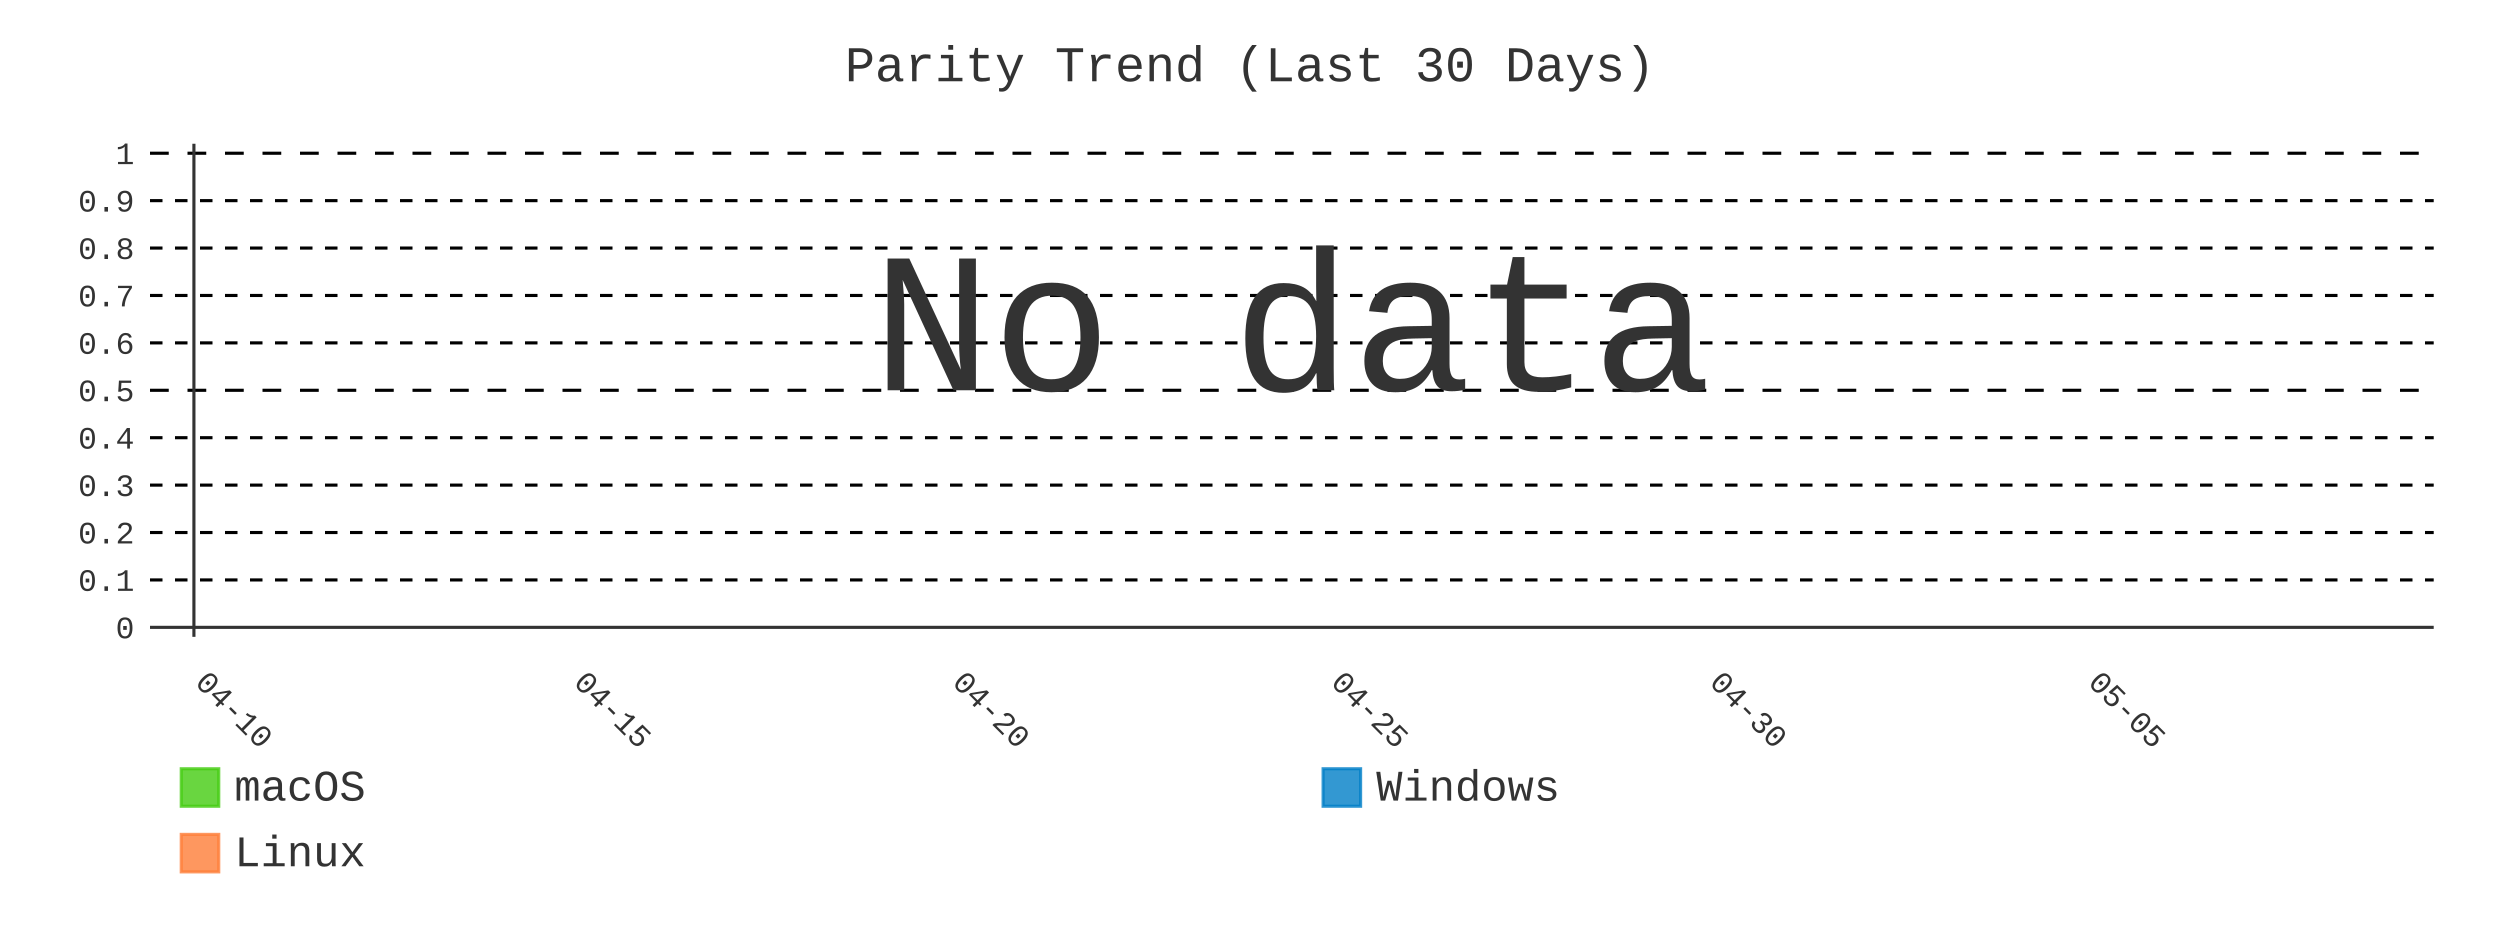
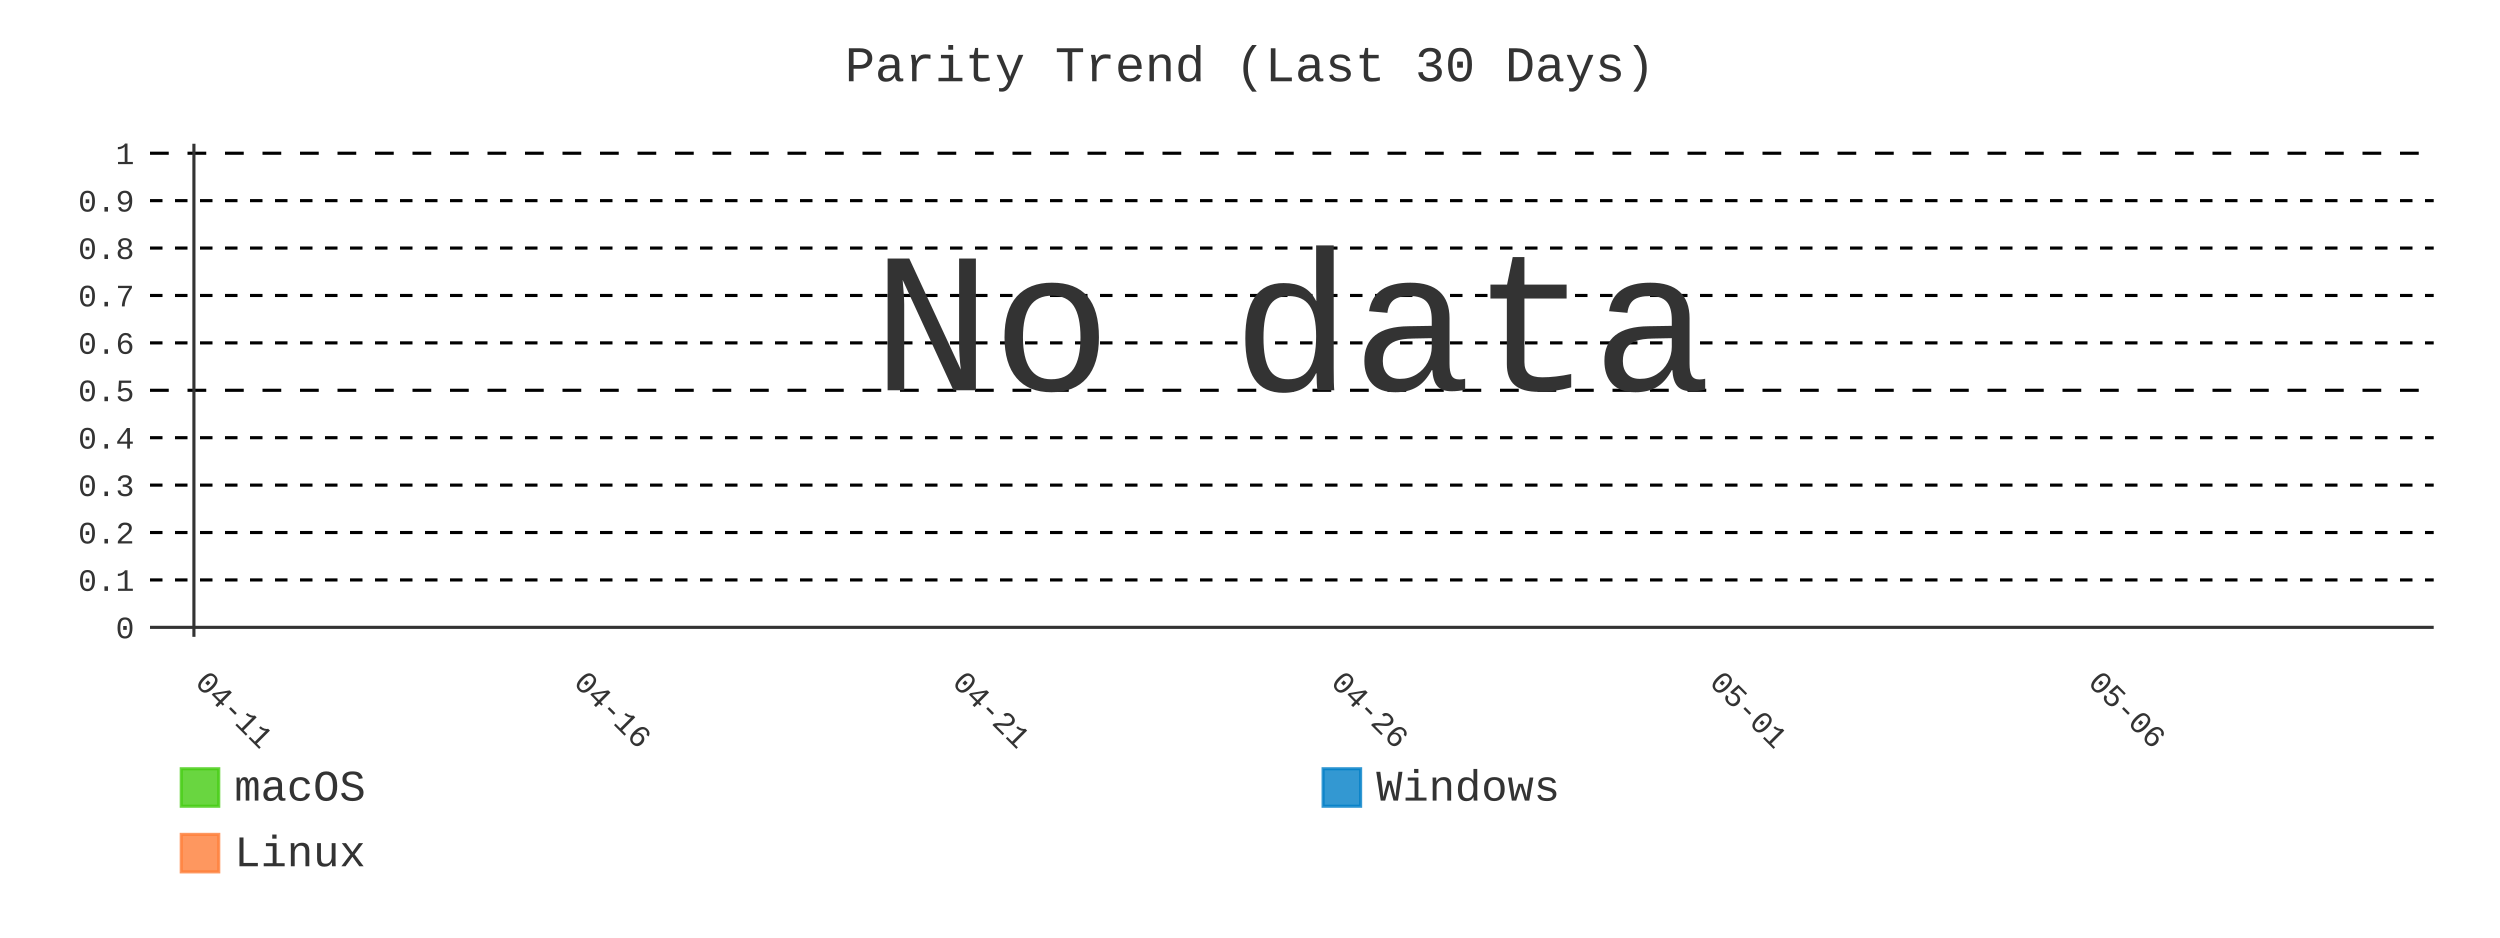
- <svg xmlns="http://www.w3.org/2000/svg" id="chart-f6aebc72-3ce3-4d6c-8b74-da2755b0d2e3" class="pygal-chart" viewBox="0 0 800 300">
+ <svg xmlns="http://www.w3.org/2000/svg" id="chart-c365de18-ab26-4299-aa36-c1e2e1d48d99" class="pygal-chart" viewBox="0 0 800 300">
  <defs>
-     <style type="text/css">#chart-f6aebc72-3ce3-4d6c-8b74-da2755b0d2e3{-webkit-user-select:none;-webkit-font-smoothing:antialiased;font-family:Consolas,"Liberation Mono",Menlo,Courier,monospace}#chart-f6aebc72-3ce3-4d6c-8b74-da2755b0d2e3 .title{font-family:Consolas,"Liberation Mono",Menlo,Courier,monospace;font-size:16px}#chart-f6aebc72-3ce3-4d6c-8b74-da2755b0d2e3 .legends .legend text{font-family:Consolas,"Liberation Mono",Menlo,Courier,monospace;font-size:14px}#chart-f6aebc72-3ce3-4d6c-8b74-da2755b0d2e3 .axis text{font-family:Consolas,"Liberation Mono",Menlo,Courier,monospace;font-size:10px}#chart-f6aebc72-3ce3-4d6c-8b74-da2755b0d2e3 .axis text.major{font-family:Consolas,"Liberation Mono",Menlo,Courier,monospace;font-size:10px}#chart-f6aebc72-3ce3-4d6c-8b74-da2755b0d2e3 .text-overlay text.value{font-family:Consolas,"Liberation Mono",Menlo,Courier,monospace;font-size:16px}#chart-f6aebc72-3ce3-4d6c-8b74-da2755b0d2e3 .text-overlay text.label{font-family:Consolas,"Liberation Mono",Menlo,Courier,monospace;font-size:10px}#chart-f6aebc72-3ce3-4d6c-8b74-da2755b0d2e3 .tooltip{font-family:Consolas,"Liberation Mono",Menlo,Courier,monospace;font-size:14px}#chart-f6aebc72-3ce3-4d6c-8b74-da2755b0d2e3 text.no_data{font-family:Consolas,"Liberation Mono",Menlo,Courier,monospace;font-size:64px}
- #chart-f6aebc72-3ce3-4d6c-8b74-da2755b0d2e3{background-color:transparent}#chart-f6aebc72-3ce3-4d6c-8b74-da2755b0d2e3 path,#chart-f6aebc72-3ce3-4d6c-8b74-da2755b0d2e3 line,#chart-f6aebc72-3ce3-4d6c-8b74-da2755b0d2e3 rect,#chart-f6aebc72-3ce3-4d6c-8b74-da2755b0d2e3 circle{-webkit-transition:400ms;-moz-transition:400ms;transition:400ms}#chart-f6aebc72-3ce3-4d6c-8b74-da2755b0d2e3 .graph &gt; .background{fill:transparent}#chart-f6aebc72-3ce3-4d6c-8b74-da2755b0d2e3 .plot &gt; .background{fill:transparent}#chart-f6aebc72-3ce3-4d6c-8b74-da2755b0d2e3 .graph{fill:#333}#chart-f6aebc72-3ce3-4d6c-8b74-da2755b0d2e3 text.no_data{fill:#333}#chart-f6aebc72-3ce3-4d6c-8b74-da2755b0d2e3 .title{fill:#333}#chart-f6aebc72-3ce3-4d6c-8b74-da2755b0d2e3 .legends .legend text{fill:#333}#chart-f6aebc72-3ce3-4d6c-8b74-da2755b0d2e3 .legends .legend:hover text{fill:#333}#chart-f6aebc72-3ce3-4d6c-8b74-da2755b0d2e3 .axis .line{stroke:#333}#chart-f6aebc72-3ce3-4d6c-8b74-da2755b0d2e3 .axis .guide.line{stroke:#666}#chart-f6aebc72-3ce3-4d6c-8b74-da2755b0d2e3 .axis .major.line{stroke:#333}#chart-f6aebc72-3ce3-4d6c-8b74-da2755b0d2e3 .axis text.major{fill:#333}#chart-f6aebc72-3ce3-4d6c-8b74-da2755b0d2e3 .axis.y .guides:hover .guide.line,#chart-f6aebc72-3ce3-4d6c-8b74-da2755b0d2e3 .line-graph .axis.x .guides:hover .guide.line,#chart-f6aebc72-3ce3-4d6c-8b74-da2755b0d2e3 .stackedline-graph .axis.x .guides:hover .guide.line,#chart-f6aebc72-3ce3-4d6c-8b74-da2755b0d2e3 .xy-graph .axis.x .guides:hover .guide.line{stroke:#333}#chart-f6aebc72-3ce3-4d6c-8b74-da2755b0d2e3 .axis .guides:hover text{fill:#333}#chart-f6aebc72-3ce3-4d6c-8b74-da2755b0d2e3 .reactive{fill-opacity:.8;stroke-opacity:.8;stroke-width:1}#chart-f6aebc72-3ce3-4d6c-8b74-da2755b0d2e3 .ci{stroke:#333}#chart-f6aebc72-3ce3-4d6c-8b74-da2755b0d2e3 .reactive.active,#chart-f6aebc72-3ce3-4d6c-8b74-da2755b0d2e3 .active .reactive{fill-opacity:.9;stroke-opacity:.9;stroke-width:4}#chart-f6aebc72-3ce3-4d6c-8b74-da2755b0d2e3 .ci .reactive.active{stroke-width:1.5}#chart-f6aebc72-3ce3-4d6c-8b74-da2755b0d2e3 .series text{fill:#333}#chart-f6aebc72-3ce3-4d6c-8b74-da2755b0d2e3 .tooltip rect{fill:transparent;stroke:#333;-webkit-transition:opacity 400ms;-moz-transition:opacity 400ms;transition:opacity 400ms}#chart-f6aebc72-3ce3-4d6c-8b74-da2755b0d2e3 .tooltip .label{fill:#333}#chart-f6aebc72-3ce3-4d6c-8b74-da2755b0d2e3 .tooltip .label{fill:#333}#chart-f6aebc72-3ce3-4d6c-8b74-da2755b0d2e3 .tooltip .legend{font-size:.8em;fill:#666}#chart-f6aebc72-3ce3-4d6c-8b74-da2755b0d2e3 .tooltip .x_label{font-size:.6em;fill:#333}#chart-f6aebc72-3ce3-4d6c-8b74-da2755b0d2e3 .tooltip .xlink{font-size:.5em;text-decoration:underline}#chart-f6aebc72-3ce3-4d6c-8b74-da2755b0d2e3 .tooltip .value{font-size:1.5em}#chart-f6aebc72-3ce3-4d6c-8b74-da2755b0d2e3 .bound{font-size:.5em}#chart-f6aebc72-3ce3-4d6c-8b74-da2755b0d2e3 .max-value{font-size:.75em;fill:#666}#chart-f6aebc72-3ce3-4d6c-8b74-da2755b0d2e3 .map-element{fill:transparent;stroke:#666 !important}#chart-f6aebc72-3ce3-4d6c-8b74-da2755b0d2e3 .map-element .reactive{fill-opacity:inherit;stroke-opacity:inherit}#chart-f6aebc72-3ce3-4d6c-8b74-da2755b0d2e3 .color-0,#chart-f6aebc72-3ce3-4d6c-8b74-da2755b0d2e3 .color-0 a:visited{stroke:#4c1;fill:#4c1}#chart-f6aebc72-3ce3-4d6c-8b74-da2755b0d2e3 .color-1,#chart-f6aebc72-3ce3-4d6c-8b74-da2755b0d2e3 .color-1 a:visited{stroke:#007ec6;fill:#007ec6}#chart-f6aebc72-3ce3-4d6c-8b74-da2755b0d2e3 .color-2,#chart-f6aebc72-3ce3-4d6c-8b74-da2755b0d2e3 .color-2 a:visited{stroke:#fe7d37;fill:#fe7d37}#chart-f6aebc72-3ce3-4d6c-8b74-da2755b0d2e3 .text-overlay .color-0 text{fill:black}#chart-f6aebc72-3ce3-4d6c-8b74-da2755b0d2e3 .text-overlay .color-1 text{fill:black}#chart-f6aebc72-3ce3-4d6c-8b74-da2755b0d2e3 .text-overlay .color-2 text{fill:black}#chart-f6aebc72-3ce3-4d6c-8b74-da2755b0d2e3 .series{stroke-width:2}#chart-f6aebc72-3ce3-4d6c-8b74-da2755b0d2e3 .series.serie-0{stroke-width:2}#chart-f6aebc72-3ce3-4d6c-8b74-da2755b0d2e3 .series.serie-1{stroke-width:2}#chart-f6aebc72-3ce3-4d6c-8b74-da2755b0d2e3 .series.serie-2{stroke-width:2}
- #chart-f6aebc72-3ce3-4d6c-8b74-da2755b0d2e3 text.no_data{text-anchor:middle}#chart-f6aebc72-3ce3-4d6c-8b74-da2755b0d2e3 .guide.line{fill:none}#chart-f6aebc72-3ce3-4d6c-8b74-da2755b0d2e3 .centered{text-anchor:middle}#chart-f6aebc72-3ce3-4d6c-8b74-da2755b0d2e3 .title{text-anchor:middle}#chart-f6aebc72-3ce3-4d6c-8b74-da2755b0d2e3 .legends .legend text{fill-opacity:1}#chart-f6aebc72-3ce3-4d6c-8b74-da2755b0d2e3 .axis.x text{text-anchor:middle}#chart-f6aebc72-3ce3-4d6c-8b74-da2755b0d2e3 .axis.x:not(.web) text[transform]{text-anchor:start}#chart-f6aebc72-3ce3-4d6c-8b74-da2755b0d2e3 .axis.x:not(.web) text[transform].backwards{text-anchor:end}#chart-f6aebc72-3ce3-4d6c-8b74-da2755b0d2e3 .axis.y text{text-anchor:end}#chart-f6aebc72-3ce3-4d6c-8b74-da2755b0d2e3 .axis.y text[transform].backwards{text-anchor:start}#chart-f6aebc72-3ce3-4d6c-8b74-da2755b0d2e3 .axis.y2 text{text-anchor:start}#chart-f6aebc72-3ce3-4d6c-8b74-da2755b0d2e3 .axis.y2 text[transform].backwards{text-anchor:end}#chart-f6aebc72-3ce3-4d6c-8b74-da2755b0d2e3 .axis .guide.line{stroke-dasharray:4,4;stroke:black}#chart-f6aebc72-3ce3-4d6c-8b74-da2755b0d2e3 .axis .major.guide.line{stroke-dasharray:6,6;stroke:black}#chart-f6aebc72-3ce3-4d6c-8b74-da2755b0d2e3 .horizontal .axis.y .guide.line,#chart-f6aebc72-3ce3-4d6c-8b74-da2755b0d2e3 .horizontal .axis.y2 .guide.line,#chart-f6aebc72-3ce3-4d6c-8b74-da2755b0d2e3 .vertical .axis.x .guide.line{opacity:0}#chart-f6aebc72-3ce3-4d6c-8b74-da2755b0d2e3 .horizontal .axis.always_show .guide.line,#chart-f6aebc72-3ce3-4d6c-8b74-da2755b0d2e3 .vertical .axis.always_show .guide.line{opacity:1 !important}#chart-f6aebc72-3ce3-4d6c-8b74-da2755b0d2e3 .axis.y .guides:hover .guide.line,#chart-f6aebc72-3ce3-4d6c-8b74-da2755b0d2e3 .axis.y2 .guides:hover .guide.line,#chart-f6aebc72-3ce3-4d6c-8b74-da2755b0d2e3 .axis.x .guides:hover .guide.line{opacity:1}#chart-f6aebc72-3ce3-4d6c-8b74-da2755b0d2e3 .axis .guides:hover text{opacity:1}#chart-f6aebc72-3ce3-4d6c-8b74-da2755b0d2e3 .nofill{fill:none}#chart-f6aebc72-3ce3-4d6c-8b74-da2755b0d2e3 .subtle-fill{fill-opacity:.2}#chart-f6aebc72-3ce3-4d6c-8b74-da2755b0d2e3 .dot{stroke-width:1px;fill-opacity:1;stroke-opacity:1}#chart-f6aebc72-3ce3-4d6c-8b74-da2755b0d2e3 .dot.active{stroke-width:5px}#chart-f6aebc72-3ce3-4d6c-8b74-da2755b0d2e3 .dot.negative{fill:transparent}#chart-f6aebc72-3ce3-4d6c-8b74-da2755b0d2e3 text,#chart-f6aebc72-3ce3-4d6c-8b74-da2755b0d2e3 tspan{stroke:none !important}#chart-f6aebc72-3ce3-4d6c-8b74-da2755b0d2e3 .series text.active{opacity:1}#chart-f6aebc72-3ce3-4d6c-8b74-da2755b0d2e3 .tooltip rect{fill-opacity:.95;stroke-width:.5}#chart-f6aebc72-3ce3-4d6c-8b74-da2755b0d2e3 .tooltip text{fill-opacity:1}#chart-f6aebc72-3ce3-4d6c-8b74-da2755b0d2e3 .showable{visibility:hidden}#chart-f6aebc72-3ce3-4d6c-8b74-da2755b0d2e3 .showable.shown{visibility:visible}#chart-f6aebc72-3ce3-4d6c-8b74-da2755b0d2e3 .gauge-background{fill:rgba(229,229,229,1);stroke:none}#chart-f6aebc72-3ce3-4d6c-8b74-da2755b0d2e3 .bg-lines{stroke:transparent;stroke-width:2px}</style>
+     <style type="text/css">#chart-c365de18-ab26-4299-aa36-c1e2e1d48d99{-webkit-user-select:none;-webkit-font-smoothing:antialiased;font-family:Consolas,"Liberation Mono",Menlo,Courier,monospace}#chart-c365de18-ab26-4299-aa36-c1e2e1d48d99 .title{font-family:Consolas,"Liberation Mono",Menlo,Courier,monospace;font-size:16px}#chart-c365de18-ab26-4299-aa36-c1e2e1d48d99 .legends .legend text{font-family:Consolas,"Liberation Mono",Menlo,Courier,monospace;font-size:14px}#chart-c365de18-ab26-4299-aa36-c1e2e1d48d99 .axis text{font-family:Consolas,"Liberation Mono",Menlo,Courier,monospace;font-size:10px}#chart-c365de18-ab26-4299-aa36-c1e2e1d48d99 .axis text.major{font-family:Consolas,"Liberation Mono",Menlo,Courier,monospace;font-size:10px}#chart-c365de18-ab26-4299-aa36-c1e2e1d48d99 .text-overlay text.value{font-family:Consolas,"Liberation Mono",Menlo,Courier,monospace;font-size:16px}#chart-c365de18-ab26-4299-aa36-c1e2e1d48d99 .text-overlay text.label{font-family:Consolas,"Liberation Mono",Menlo,Courier,monospace;font-size:10px}#chart-c365de18-ab26-4299-aa36-c1e2e1d48d99 .tooltip{font-family:Consolas,"Liberation Mono",Menlo,Courier,monospace;font-size:14px}#chart-c365de18-ab26-4299-aa36-c1e2e1d48d99 text.no_data{font-family:Consolas,"Liberation Mono",Menlo,Courier,monospace;font-size:64px}
+ #chart-c365de18-ab26-4299-aa36-c1e2e1d48d99{background-color:transparent}#chart-c365de18-ab26-4299-aa36-c1e2e1d48d99 path,#chart-c365de18-ab26-4299-aa36-c1e2e1d48d99 line,#chart-c365de18-ab26-4299-aa36-c1e2e1d48d99 rect,#chart-c365de18-ab26-4299-aa36-c1e2e1d48d99 circle{-webkit-transition:400ms;-moz-transition:400ms;transition:400ms}#chart-c365de18-ab26-4299-aa36-c1e2e1d48d99 .graph &gt; .background{fill:transparent}#chart-c365de18-ab26-4299-aa36-c1e2e1d48d99 .plot &gt; .background{fill:transparent}#chart-c365de18-ab26-4299-aa36-c1e2e1d48d99 .graph{fill:#333}#chart-c365de18-ab26-4299-aa36-c1e2e1d48d99 text.no_data{fill:#333}#chart-c365de18-ab26-4299-aa36-c1e2e1d48d99 .title{fill:#333}#chart-c365de18-ab26-4299-aa36-c1e2e1d48d99 .legends .legend text{fill:#333}#chart-c365de18-ab26-4299-aa36-c1e2e1d48d99 .legends .legend:hover text{fill:#333}#chart-c365de18-ab26-4299-aa36-c1e2e1d48d99 .axis .line{stroke:#333}#chart-c365de18-ab26-4299-aa36-c1e2e1d48d99 .axis .guide.line{stroke:#666}#chart-c365de18-ab26-4299-aa36-c1e2e1d48d99 .axis .major.line{stroke:#333}#chart-c365de18-ab26-4299-aa36-c1e2e1d48d99 .axis text.major{fill:#333}#chart-c365de18-ab26-4299-aa36-c1e2e1d48d99 .axis.y .guides:hover .guide.line,#chart-c365de18-ab26-4299-aa36-c1e2e1d48d99 .line-graph .axis.x .guides:hover .guide.line,#chart-c365de18-ab26-4299-aa36-c1e2e1d48d99 .stackedline-graph .axis.x .guides:hover .guide.line,#chart-c365de18-ab26-4299-aa36-c1e2e1d48d99 .xy-graph .axis.x .guides:hover .guide.line{stroke:#333}#chart-c365de18-ab26-4299-aa36-c1e2e1d48d99 .axis .guides:hover text{fill:#333}#chart-c365de18-ab26-4299-aa36-c1e2e1d48d99 .reactive{fill-opacity:.8;stroke-opacity:.8;stroke-width:1}#chart-c365de18-ab26-4299-aa36-c1e2e1d48d99 .ci{stroke:#333}#chart-c365de18-ab26-4299-aa36-c1e2e1d48d99 .reactive.active,#chart-c365de18-ab26-4299-aa36-c1e2e1d48d99 .active .reactive{fill-opacity:.9;stroke-opacity:.9;stroke-width:4}#chart-c365de18-ab26-4299-aa36-c1e2e1d48d99 .ci .reactive.active{stroke-width:1.5}#chart-c365de18-ab26-4299-aa36-c1e2e1d48d99 .series text{fill:#333}#chart-c365de18-ab26-4299-aa36-c1e2e1d48d99 .tooltip rect{fill:transparent;stroke:#333;-webkit-transition:opacity 400ms;-moz-transition:opacity 400ms;transition:opacity 400ms}#chart-c365de18-ab26-4299-aa36-c1e2e1d48d99 .tooltip .label{fill:#333}#chart-c365de18-ab26-4299-aa36-c1e2e1d48d99 .tooltip .label{fill:#333}#chart-c365de18-ab26-4299-aa36-c1e2e1d48d99 .tooltip .legend{font-size:.8em;fill:#666}#chart-c365de18-ab26-4299-aa36-c1e2e1d48d99 .tooltip .x_label{font-size:.6em;fill:#333}#chart-c365de18-ab26-4299-aa36-c1e2e1d48d99 .tooltip .xlink{font-size:.5em;text-decoration:underline}#chart-c365de18-ab26-4299-aa36-c1e2e1d48d99 .tooltip .value{font-size:1.5em}#chart-c365de18-ab26-4299-aa36-c1e2e1d48d99 .bound{font-size:.5em}#chart-c365de18-ab26-4299-aa36-c1e2e1d48d99 .max-value{font-size:.75em;fill:#666}#chart-c365de18-ab26-4299-aa36-c1e2e1d48d99 .map-element{fill:transparent;stroke:#666 !important}#chart-c365de18-ab26-4299-aa36-c1e2e1d48d99 .map-element .reactive{fill-opacity:inherit;stroke-opacity:inherit}#chart-c365de18-ab26-4299-aa36-c1e2e1d48d99 .color-0,#chart-c365de18-ab26-4299-aa36-c1e2e1d48d99 .color-0 a:visited{stroke:#4c1;fill:#4c1}#chart-c365de18-ab26-4299-aa36-c1e2e1d48d99 .color-1,#chart-c365de18-ab26-4299-aa36-c1e2e1d48d99 .color-1 a:visited{stroke:#007ec6;fill:#007ec6}#chart-c365de18-ab26-4299-aa36-c1e2e1d48d99 .color-2,#chart-c365de18-ab26-4299-aa36-c1e2e1d48d99 .color-2 a:visited{stroke:#fe7d37;fill:#fe7d37}#chart-c365de18-ab26-4299-aa36-c1e2e1d48d99 .text-overlay .color-0 text{fill:black}#chart-c365de18-ab26-4299-aa36-c1e2e1d48d99 .text-overlay .color-1 text{fill:black}#chart-c365de18-ab26-4299-aa36-c1e2e1d48d99 .text-overlay .color-2 text{fill:black}#chart-c365de18-ab26-4299-aa36-c1e2e1d48d99 .series{stroke-width:2}#chart-c365de18-ab26-4299-aa36-c1e2e1d48d99 .series.serie-0{stroke-width:2}#chart-c365de18-ab26-4299-aa36-c1e2e1d48d99 .series.serie-1{stroke-width:2}#chart-c365de18-ab26-4299-aa36-c1e2e1d48d99 .series.serie-2{stroke-width:2}
+ #chart-c365de18-ab26-4299-aa36-c1e2e1d48d99 text.no_data{text-anchor:middle}#chart-c365de18-ab26-4299-aa36-c1e2e1d48d99 .guide.line{fill:none}#chart-c365de18-ab26-4299-aa36-c1e2e1d48d99 .centered{text-anchor:middle}#chart-c365de18-ab26-4299-aa36-c1e2e1d48d99 .title{text-anchor:middle}#chart-c365de18-ab26-4299-aa36-c1e2e1d48d99 .legends .legend text{fill-opacity:1}#chart-c365de18-ab26-4299-aa36-c1e2e1d48d99 .axis.x text{text-anchor:middle}#chart-c365de18-ab26-4299-aa36-c1e2e1d48d99 .axis.x:not(.web) text[transform]{text-anchor:start}#chart-c365de18-ab26-4299-aa36-c1e2e1d48d99 .axis.x:not(.web) text[transform].backwards{text-anchor:end}#chart-c365de18-ab26-4299-aa36-c1e2e1d48d99 .axis.y text{text-anchor:end}#chart-c365de18-ab26-4299-aa36-c1e2e1d48d99 .axis.y text[transform].backwards{text-anchor:start}#chart-c365de18-ab26-4299-aa36-c1e2e1d48d99 .axis.y2 text{text-anchor:start}#chart-c365de18-ab26-4299-aa36-c1e2e1d48d99 .axis.y2 text[transform].backwards{text-anchor:end}#chart-c365de18-ab26-4299-aa36-c1e2e1d48d99 .axis .guide.line{stroke-dasharray:4,4;stroke:black}#chart-c365de18-ab26-4299-aa36-c1e2e1d48d99 .axis .major.guide.line{stroke-dasharray:6,6;stroke:black}#chart-c365de18-ab26-4299-aa36-c1e2e1d48d99 .horizontal .axis.y .guide.line,#chart-c365de18-ab26-4299-aa36-c1e2e1d48d99 .horizontal .axis.y2 .guide.line,#chart-c365de18-ab26-4299-aa36-c1e2e1d48d99 .vertical .axis.x .guide.line{opacity:0}#chart-c365de18-ab26-4299-aa36-c1e2e1d48d99 .horizontal .axis.always_show .guide.line,#chart-c365de18-ab26-4299-aa36-c1e2e1d48d99 .vertical .axis.always_show .guide.line{opacity:1 !important}#chart-c365de18-ab26-4299-aa36-c1e2e1d48d99 .axis.y .guides:hover .guide.line,#chart-c365de18-ab26-4299-aa36-c1e2e1d48d99 .axis.y2 .guides:hover .guide.line,#chart-c365de18-ab26-4299-aa36-c1e2e1d48d99 .axis.x .guides:hover .guide.line{opacity:1}#chart-c365de18-ab26-4299-aa36-c1e2e1d48d99 .axis .guides:hover text{opacity:1}#chart-c365de18-ab26-4299-aa36-c1e2e1d48d99 .nofill{fill:none}#chart-c365de18-ab26-4299-aa36-c1e2e1d48d99 .subtle-fill{fill-opacity:.2}#chart-c365de18-ab26-4299-aa36-c1e2e1d48d99 .dot{stroke-width:1px;fill-opacity:1;stroke-opacity:1}#chart-c365de18-ab26-4299-aa36-c1e2e1d48d99 .dot.active{stroke-width:5px}#chart-c365de18-ab26-4299-aa36-c1e2e1d48d99 .dot.negative{fill:transparent}#chart-c365de18-ab26-4299-aa36-c1e2e1d48d99 text,#chart-c365de18-ab26-4299-aa36-c1e2e1d48d99 tspan{stroke:none !important}#chart-c365de18-ab26-4299-aa36-c1e2e1d48d99 .series text.active{opacity:1}#chart-c365de18-ab26-4299-aa36-c1e2e1d48d99 .tooltip rect{fill-opacity:.95;stroke-width:.5}#chart-c365de18-ab26-4299-aa36-c1e2e1d48d99 .tooltip text{fill-opacity:1}#chart-c365de18-ab26-4299-aa36-c1e2e1d48d99 .showable{visibility:hidden}#chart-c365de18-ab26-4299-aa36-c1e2e1d48d99 .showable.shown{visibility:visible}#chart-c365de18-ab26-4299-aa36-c1e2e1d48d99 .gauge-background{fill:rgba(229,229,229,1);stroke:none}#chart-c365de18-ab26-4299-aa36-c1e2e1d48d99 .bg-lines{stroke:transparent;stroke-width:2px}</style>
  </defs>
  <g class="graph line-graph vertical">
    <rect x="0" y="0" width="800" height="300" class="background" />
    <g transform="translate(48, 46)" class="plot">
      <rect x="0" y="0" width="730.787" height="157.787" class="background" />
      <g class="axis y always_show">
        <g class="guides">
          <path d="M0 154.752 h730.787" class="axis major line" />
          <text x="-5" y="158.252" class="major">0</text>
        </g>
        <g class="guides">
          <path d="M0 139.581 h730.787" class="guide line" />
          <text x="-5" y="143.081" class="">0.1</text>
        </g>
        <g class="guides">
          <path d="M0 124.409 h730.787" class="guide line" />
          <text x="-5" y="127.909" class="">0.2</text>
        </g>
        <g class="guides">
          <path d="M0 109.237 h730.787" class="guide line" />
          <text x="-5" y="112.737" class="">0.3</text>
        </g>
        <g class="guides">
          <path d="M0 94.065 h730.787" class="guide line" />
          <text x="-5" y="97.565" class="">0.4</text>
        </g>
        <g class="guides">
          <path d="M0 78.893 h730.787" class="major guide line" />
          <text x="-5" y="82.393" class="major">0.5</text>
        </g>
        <g class="guides">
          <path d="M0 63.722 h730.787" class="guide line" />
          <text x="-5" y="67.222" class="">0.6</text>
        </g>
        <g class="guides">
          <path d="M0 48.55 h730.787" class="guide line" />
          <text x="-5" y="52.05" class="">0.7</text>
        </g>
        <g class="guides">
          <path d="M0 33.378 h730.787" class="guide line" />
          <text x="-5" y="36.878" class="">0.8</text>
        </g>
        <g class="guides">
          <path d="M0 18.206 h730.787" class="guide line" />
          <text x="-5" y="21.706" class="">0.9</text>
        </g>
        <g class="guides">
          <path d="M0 3.034 h730.787" class="major guide line" />
          <text x="-5" y="6.534" class="major">1</text>
        </g>
      </g>
      <g class="axis x">
        <g class="guides">
          <path d="M14.054 0 v157.787" class="major line" />
-           <text x="14.054" y="172.787" class="major" transform="rotate(45 14.05359 172.7868)">04-10</text>
+           <text x="14.054" y="172.787" class="major" transform="rotate(45 14.05359 172.7868)">04-11</text>
        </g>
        <g class="guides">
          <path d="M135.205 0 v157.787" class="major guide line" />
-           <text x="135.205" y="172.787" class="major" transform="rotate(45 135.2052 172.7868)">04-15</text>
+           <text x="135.205" y="172.787" class="major" transform="rotate(45 135.2052 172.7868)">04-16</text>
        </g>
        <g class="guides">
          <path d="M256.357 0 v157.787" class="major guide line" />
-           <text x="256.357" y="172.787" class="major" transform="rotate(45 256.3569 172.7868)">04-20</text>
+           <text x="256.357" y="172.787" class="major" transform="rotate(45 256.3569 172.7868)">04-21</text>
        </g>
        <g class="guides">
          <path d="M377.509 0 v157.787" class="major guide line" />
-           <text x="377.509" y="172.787" class="major" transform="rotate(45 377.5086 172.7868)">04-25</text>
+           <text x="377.509" y="172.787" class="major" transform="rotate(45 377.5086 172.7868)">04-26</text>
        </g>
        <g class="guides">
          <path d="M498.66 0 v157.787" class="major guide line" />
-           <text x="498.66" y="172.787" class="major" transform="rotate(45 498.6602 172.7868)">04-30</text>
+           <text x="498.66" y="172.787" class="major" transform="rotate(45 498.6602 172.7868)">05-01</text>
        </g>
        <g class="guides">
          <path d="M619.812 0 v157.787" class="major guide line" />
-           <text x="619.812" y="172.787" class="major" transform="rotate(45 619.8119 172.7868)">05-05</text>
+           <text x="619.812" y="172.787" class="major" transform="rotate(45 619.8119 172.7868)">05-06</text>
        </g>
      </g>
    </g>
    <g class="titles">
      <text x="400.0" y="26" class="title plot_title">Parity Trend (Last 30 Days)</text>
    </g>
    <g transform="translate(48, 46)" class="plot overlay" />
    <g transform="translate(48, 46)" class="plot text-overlay">
      <text x="365.393" y="78.893" class="no_data">No data</text>
    </g>
    <g transform="translate(48, 46)" class="plot tooltip-overlay">
      <g transform="translate(0 0)" style="opacity: 0" class="tooltip">
        <rect rx="0" ry="0" width="0" height="0" class="tooltip-box" />
        <g class="text" />
      </g>
    </g>
    <g transform="translate(58, 245)" class="legends">
      <g id="activate-serie-0" class="legend reactive activate-serie">
        <rect x="0.0" y="1.0" width="12" height="12" class="color-0 reactive" />
        <text x="17.0" y="11.2">macOS</text>
      </g>
      <g id="activate-serie-1" class="legend reactive activate-serie">
        <rect x="365.393" y="1.0" width="12" height="12" class="color-1 reactive" />
        <text x="382.393" y="11.2">Windows</text>
      </g>
      <g id="activate-serie-2" class="legend reactive activate-serie">
        <rect x="0.0" y="22.0" width="12" height="12" class="color-2 reactive" />
        <text x="17.0" y="32.2">Linux</text>
      </g>
    </g>
  </g>
</svg>
